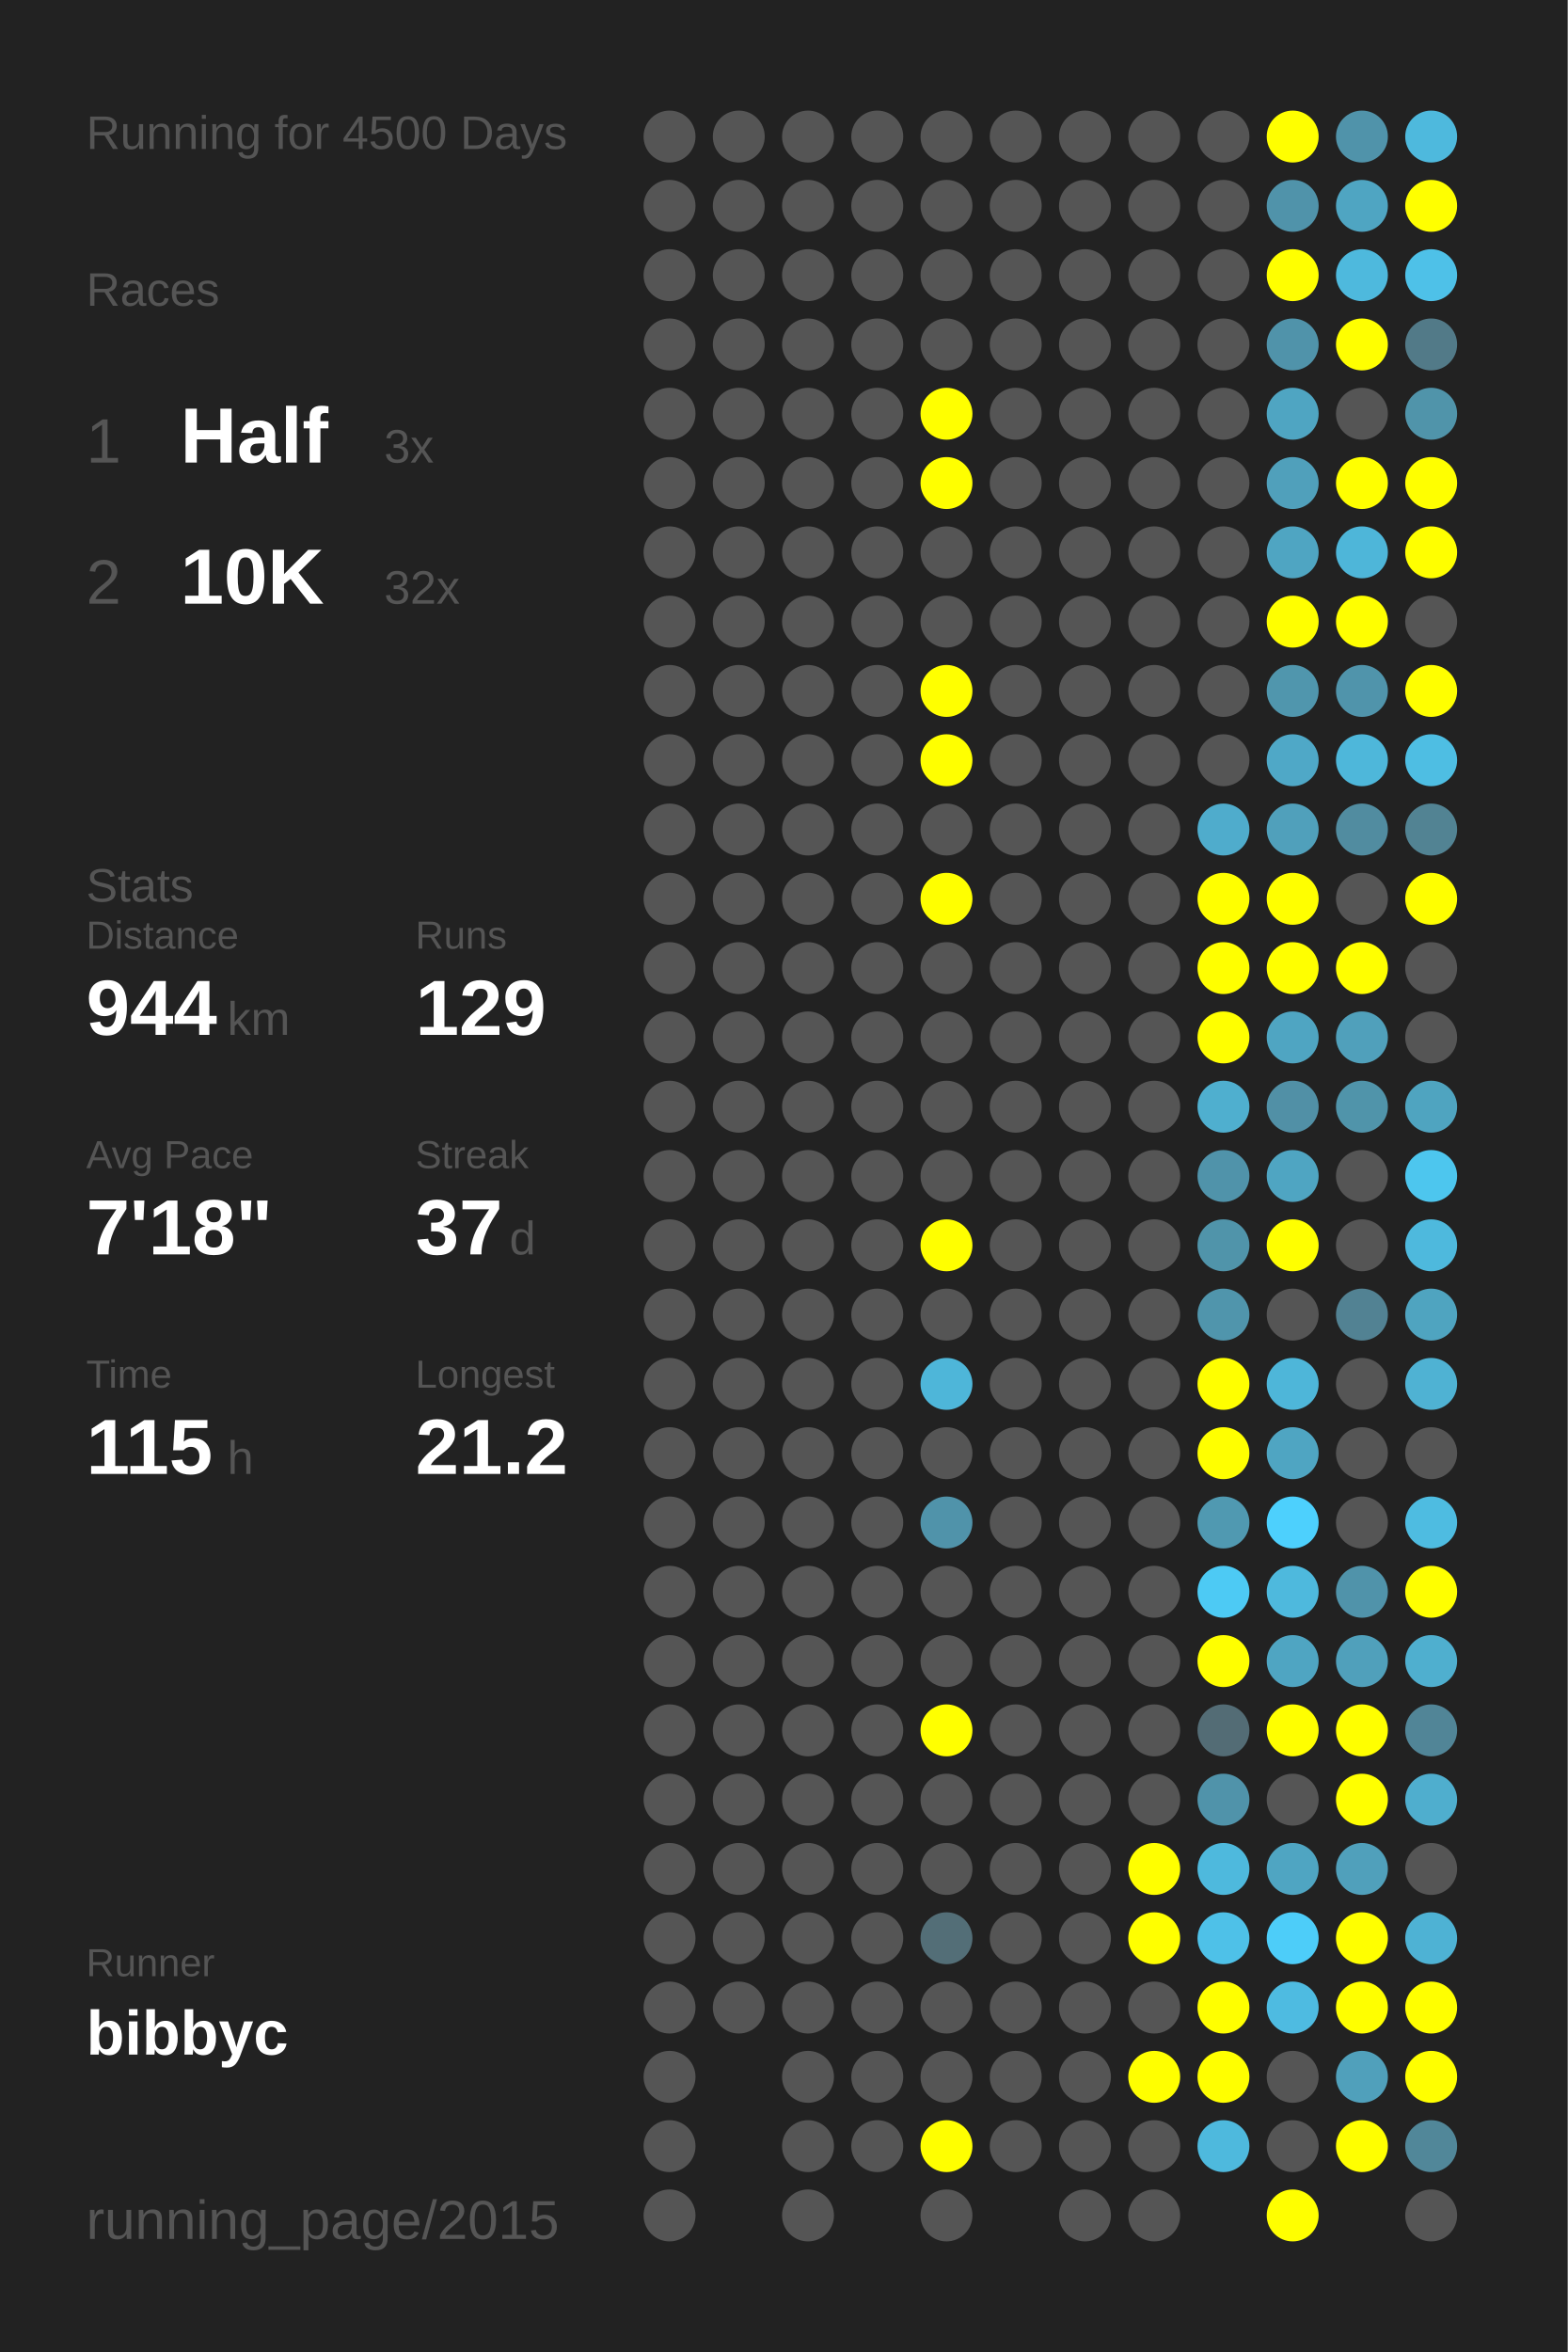
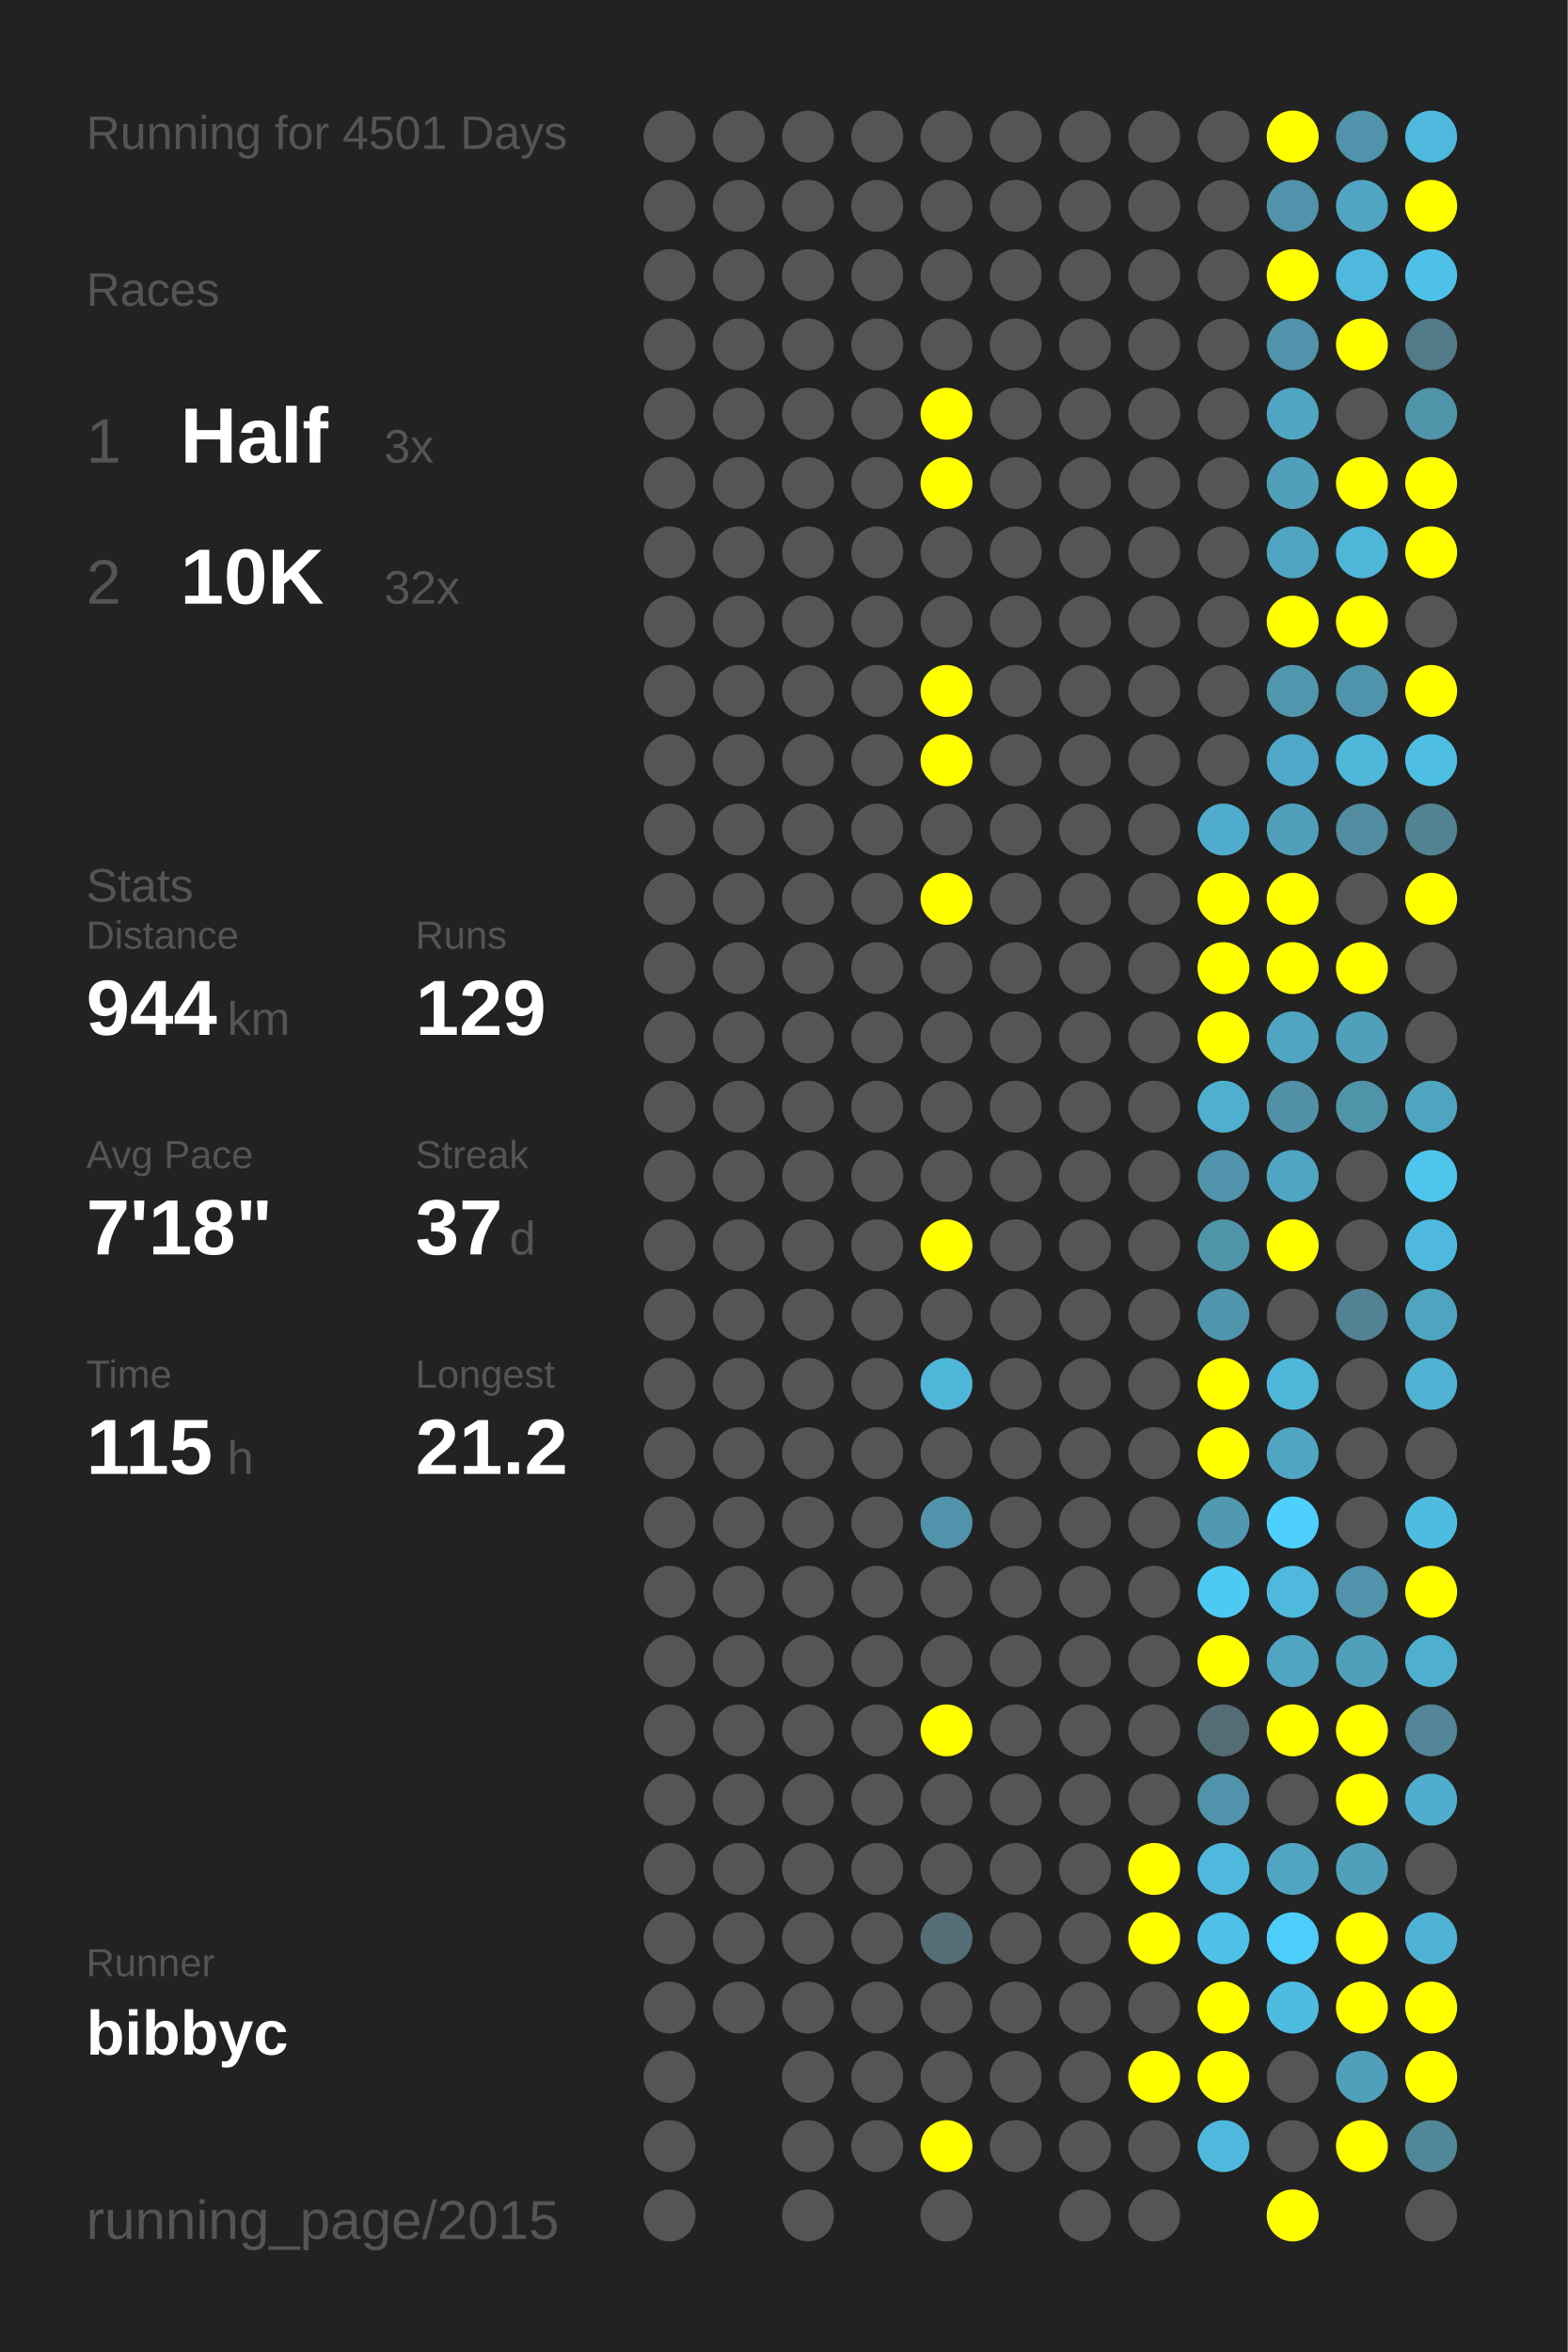
<svg xmlns="http://www.w3.org/2000/svg" baseProfile="full" height="300mm" version="1.1" viewBox="0,0,200,300" width="200mm">
  <defs />
  <rect fill="#222222" height="300" width="200" x="0" y="0" />
-   <text fill="#555555" style="font-size:6px; font-family:Arial;" x="11" y="19">Running for 4500 Days</text>
+   <text fill="#555555" style="font-size:6px; font-family:Arial;" x="11" y="19">Running for 4501 Days</text>
  <text fill="#555555" style="font-size:6px; font-family:Arial;" x="11" y="39">Races</text>
  <text fill="#555555" style="font-size:8px; font-family:Arial;" x="11" y="59">1</text>
  <text fill="#FFFFFF" style="font-size:10px; font-family:Arial; font-weight:bold;" x="23" y="59">Half</text>
  <text fill="#555555" style="font-size:6px; font-family:Arial;" x="49" y="59">3x</text>
  <text fill="#555555" style="font-size:8px; font-family:Arial;" x="11" y="77">2</text>
  <text fill="#FFFFFF" style="font-size:10px; font-family:Arial; font-weight:bold;" x="23" y="77">10K</text>
  <text fill="#555555" style="font-size:6px; font-family:Arial;" x="49" y="77">32x</text>
  <text fill="#555555" style="font-size:6px; font-family:Arial;" x="11" y="115">Stats</text>
  <text fill="#555555" style="font-size:5px; font-family:Arial;" x="11" y="121">Distance</text>
  <text fill="#FFFFFF" style="font-size:10px; font-family:Arial; font-weight:bold;" x="11" y="132">944</text>
  <text fill="#555555" style="font-size:6px; font-family:Arial;" x="29" y="132">km</text>
  <text fill="#555555" style="font-size:5px; font-family:Arial;" x="53" y="121">Runs</text>
  <text fill="#FFFFFF" style="font-size:10px; font-family:Arial; font-weight:bold;" x="53" y="132">129</text>
  <text fill="#555555" style="font-size:5px; font-family:Arial;" x="11" y="149">Avg Pace</text>
  <text fill="#FFFFFF" style="font-size:10px; font-family:Arial; font-weight:bold;" x="11" y="160">7'18"</text>
  <text fill="#555555" style="font-size:5px; font-family:Arial;" x="53" y="149">Streak</text>
  <text fill="#FFFFFF" style="font-size:10px; font-family:Arial; font-weight:bold;" x="53" y="160">37</text>
  <text fill="#555555" style="font-size:6px; font-family:Arial;" x="65" y="160">d</text>
  <text fill="#555555" style="font-size:5px; font-family:Arial;" x="11" y="177">Time</text>
  <text fill="#FFFFFF" style="font-size:10px; font-family:Arial; font-weight:bold;" x="11" y="188">115</text>
  <text fill="#555555" style="font-size:6px; font-family:Arial;" x="29" y="188">h</text>
  <text fill="#555555" style="font-size:5px; font-family:Arial;" x="53" y="177">Longest</text>
  <text fill="#FFFFFF" style="font-size:10px; font-family:Arial; font-weight:bold;" x="53" y="188">21.2</text>
  <text fill="#555555" style="font-size:5px; font-family:Arial;" x="11" y="252.065">Runner</text>
  <text fill="#FFFFFF" style="font-size:8px; font-family:Arial; font-weight:bold;" x="11" y="262.065">bibbyc</text>
  <text fill="#555555" style="font-size:7px; font-family:Arial;" x="11" y="285.581">running_page/2015</text>
  <circle cx="85.417" cy="17.419" fill="#555555" r="3.312" />
  <circle cx="85.417" cy="26.258" fill="#555555" r="3.312" />
  <circle cx="85.417" cy="35.097" fill="#555555" r="3.312" />
  <circle cx="85.417" cy="43.935" fill="#555555" r="3.312" />
  <circle cx="85.417" cy="52.774" fill="#555555" r="3.312" />
  <circle cx="85.417" cy="61.613" fill="#555555" r="3.312" />
  <circle cx="85.417" cy="70.452" fill="#555555" r="3.312" />
  <circle cx="85.417" cy="79.29" fill="#555555" r="3.312" />
  <circle cx="85.417" cy="88.129" fill="#555555" r="3.312" />
  <circle cx="85.417" cy="96.968" fill="#555555" r="3.312" />
  <circle cx="85.417" cy="105.806" fill="#555555" r="3.312" />
  <circle cx="85.417" cy="114.645" fill="#555555" r="3.312" />
  <circle cx="85.417" cy="123.484" fill="#555555" r="3.312" />
  <circle cx="85.417" cy="132.323" fill="#555555" r="3.312" />
  <circle cx="85.417" cy="141.161" fill="#555555" r="3.312" />
  <circle cx="85.417" cy="150" fill="#555555" r="3.312" />
  <circle cx="85.417" cy="158.839" fill="#555555" r="3.312" />
  <circle cx="85.417" cy="167.677" fill="#555555" r="3.312" />
  <circle cx="85.417" cy="176.516" fill="#555555" r="3.312" />
  <circle cx="85.417" cy="185.355" fill="#555555" r="3.312" />
  <circle cx="85.417" cy="194.194" fill="#555555" r="3.312" />
  <circle cx="85.417" cy="203.032" fill="#555555" r="3.312" />
  <circle cx="85.417" cy="211.871" fill="#555555" r="3.312" />
  <circle cx="85.417" cy="220.71" fill="#555555" r="3.312" />
  <circle cx="85.417" cy="229.548" fill="#555555" r="3.312" />
  <circle cx="85.417" cy="238.387" fill="#555555" r="3.312" />
  <circle cx="85.417" cy="247.226" fill="#555555" r="3.312" />
  <circle cx="85.417" cy="256.065" fill="#555555" r="3.312" />
  <circle cx="85.417" cy="264.903" fill="#555555" r="3.312" />
  <circle cx="85.417" cy="273.742" fill="#555555" r="3.312" />
  <circle cx="85.417" cy="282.581" fill="#555555" r="3.312" />
  <circle cx="94.25" cy="17.419" fill="#555555" r="3.312" />
  <circle cx="94.25" cy="26.258" fill="#555555" r="3.312" />
  <circle cx="94.25" cy="35.097" fill="#555555" r="3.312" />
  <circle cx="94.25" cy="43.935" fill="#555555" r="3.312" />
  <circle cx="94.25" cy="52.774" fill="#555555" r="3.312" />
  <circle cx="94.25" cy="61.613" fill="#555555" r="3.312" />
  <circle cx="94.25" cy="70.452" fill="#555555" r="3.312" />
  <circle cx="94.25" cy="79.29" fill="#555555" r="3.312" />
  <circle cx="94.25" cy="88.129" fill="#555555" r="3.312" />
  <circle cx="94.25" cy="96.968" fill="#555555" r="3.312" />
  <circle cx="94.25" cy="105.806" fill="#555555" r="3.312" />
  <circle cx="94.25" cy="114.645" fill="#555555" r="3.312" />
  <circle cx="94.25" cy="123.484" fill="#555555" r="3.312" />
  <circle cx="94.25" cy="132.323" fill="#555555" r="3.312" />
  <circle cx="94.25" cy="141.161" fill="#555555" r="3.312" />
  <circle cx="94.25" cy="150" fill="#555555" r="3.312" />
  <circle cx="94.25" cy="158.839" fill="#555555" r="3.312" />
  <circle cx="94.25" cy="167.677" fill="#555555" r="3.312" />
  <circle cx="94.25" cy="176.516" fill="#555555" r="3.312" />
  <circle cx="94.25" cy="185.355" fill="#555555" r="3.312" />
  <circle cx="94.25" cy="194.194" fill="#555555" r="3.312" />
  <circle cx="94.25" cy="203.032" fill="#555555" r="3.312" />
  <circle cx="94.25" cy="211.871" fill="#555555" r="3.312" />
  <circle cx="94.25" cy="220.71" fill="#555555" r="3.312" />
  <circle cx="94.25" cy="229.548" fill="#555555" r="3.312" />
  <circle cx="94.25" cy="238.387" fill="#555555" r="3.312" />
  <circle cx="94.25" cy="247.226" fill="#555555" r="3.312" />
  <circle cx="94.25" cy="256.065" fill="#555555" r="3.312" />
  <circle cx="103.083" cy="17.419" fill="#555555" r="3.312" />
  <circle cx="103.083" cy="26.258" fill="#555555" r="3.312" />
  <circle cx="103.083" cy="35.097" fill="#555555" r="3.312" />
  <circle cx="103.083" cy="43.935" fill="#555555" r="3.312" />
  <circle cx="103.083" cy="52.774" fill="#555555" r="3.312" />
  <circle cx="103.083" cy="61.613" fill="#555555" r="3.312" />
  <circle cx="103.083" cy="70.452" fill="#555555" r="3.312" />
  <circle cx="103.083" cy="79.29" fill="#555555" r="3.312" />
  <circle cx="103.083" cy="88.129" fill="#555555" r="3.312" />
  <circle cx="103.083" cy="96.968" fill="#555555" r="3.312" />
  <circle cx="103.083" cy="105.806" fill="#555555" r="3.312" />
  <circle cx="103.083" cy="114.645" fill="#555555" r="3.312" />
  <circle cx="103.083" cy="123.484" fill="#555555" r="3.312" />
  <circle cx="103.083" cy="132.323" fill="#555555" r="3.312" />
  <circle cx="103.083" cy="141.161" fill="#555555" r="3.312" />
  <circle cx="103.083" cy="150" fill="#555555" r="3.312" />
  <circle cx="103.083" cy="158.839" fill="#555555" r="3.312" />
  <circle cx="103.083" cy="167.677" fill="#555555" r="3.312" />
  <circle cx="103.083" cy="176.516" fill="#555555" r="3.312" />
  <circle cx="103.083" cy="185.355" fill="#555555" r="3.312" />
  <circle cx="103.083" cy="194.194" fill="#555555" r="3.312" />
  <circle cx="103.083" cy="203.032" fill="#555555" r="3.312" />
  <circle cx="103.083" cy="211.871" fill="#555555" r="3.312" />
  <circle cx="103.083" cy="220.71" fill="#555555" r="3.312" />
  <circle cx="103.083" cy="229.548" fill="#555555" r="3.312" />
  <circle cx="103.083" cy="238.387" fill="#555555" r="3.312" />
  <circle cx="103.083" cy="247.226" fill="#555555" r="3.312" />
  <circle cx="103.083" cy="256.065" fill="#555555" r="3.312" />
  <circle cx="103.083" cy="264.903" fill="#555555" r="3.312" />
  <circle cx="103.083" cy="273.742" fill="#555555" r="3.312" />
  <circle cx="103.083" cy="282.581" fill="#555555" r="3.312" />
  <circle cx="111.917" cy="17.419" fill="#555555" r="3.312" />
  <circle cx="111.917" cy="26.258" fill="#555555" r="3.312" />
  <circle cx="111.917" cy="35.097" fill="#555555" r="3.312" />
  <circle cx="111.917" cy="43.935" fill="#555555" r="3.312" />
  <circle cx="111.917" cy="52.774" fill="#555555" r="3.312" />
  <circle cx="111.917" cy="61.613" fill="#555555" r="3.312" />
  <circle cx="111.917" cy="70.452" fill="#555555" r="3.312" />
  <circle cx="111.917" cy="79.29" fill="#555555" r="3.312" />
  <circle cx="111.917" cy="88.129" fill="#555555" r="3.312" />
  <circle cx="111.917" cy="96.968" fill="#555555" r="3.312" />
  <circle cx="111.917" cy="105.806" fill="#555555" r="3.312" />
  <circle cx="111.917" cy="114.645" fill="#555555" r="3.312" />
  <circle cx="111.917" cy="123.484" fill="#555555" r="3.312" />
  <circle cx="111.917" cy="132.323" fill="#555555" r="3.312" />
  <circle cx="111.917" cy="141.161" fill="#555555" r="3.312" />
  <circle cx="111.917" cy="150" fill="#555555" r="3.312" />
  <circle cx="111.917" cy="158.839" fill="#555555" r="3.312" />
  <circle cx="111.917" cy="167.677" fill="#555555" r="3.312" />
  <circle cx="111.917" cy="176.516" fill="#555555" r="3.312" />
  <circle cx="111.917" cy="185.355" fill="#555555" r="3.312" />
  <circle cx="111.917" cy="194.194" fill="#555555" r="3.312" />
  <circle cx="111.917" cy="203.032" fill="#555555" r="3.312" />
  <circle cx="111.917" cy="211.871" fill="#555555" r="3.312" />
  <circle cx="111.917" cy="220.71" fill="#555555" r="3.312" />
  <circle cx="111.917" cy="229.548" fill="#555555" r="3.312" />
  <circle cx="111.917" cy="238.387" fill="#555555" r="3.312" />
  <circle cx="111.917" cy="247.226" fill="#555555" r="3.312" />
  <circle cx="111.917" cy="256.065" fill="#555555" r="3.312" />
  <circle cx="111.917" cy="264.903" fill="#555555" r="3.312" />
  <circle cx="111.917" cy="273.742" fill="#555555" r="3.312" />
  <circle cx="120.75" cy="17.419" fill="#555555" r="3.312" />
  <circle cx="120.75" cy="26.258" fill="#555555" r="3.312" />
  <circle cx="120.75" cy="35.097" fill="#555555" r="3.312" />
  <circle cx="120.75" cy="43.935" fill="#555555" r="3.312" />
  <circle cx="120.75" cy="52.774" fill="#FFFF00" r="3.312" />
  <circle cx="120.75" cy="61.613" fill="#FFFF00" r="3.312" />
  <circle cx="120.75" cy="70.452" fill="#555555" r="3.312" />
  <circle cx="120.75" cy="79.29" fill="#555555" r="3.312" />
  <circle cx="120.75" cy="88.129" fill="#FFFF00" r="3.312" />
  <circle cx="120.75" cy="96.968" fill="#FFFF00" r="3.312" />
  <circle cx="120.75" cy="105.806" fill="#555555" r="3.312" />
  <circle cx="120.75" cy="114.645" fill="#FFFF00" r="3.312" />
  <circle cx="120.75" cy="123.484" fill="#555555" r="3.312" />
  <circle cx="120.75" cy="132.323" fill="#555555" r="3.312" />
  <circle cx="120.75" cy="141.161" fill="#555555" r="3.312" />
  <circle cx="120.75" cy="150" fill="#555555" r="3.312" />
  <circle cx="120.75" cy="158.839" fill="#FFFF00" r="3.312" />
  <circle cx="120.75" cy="167.677" fill="#555555" r="3.312" />
  <circle cx="120.75" cy="176.516" fill="#4eb6d9" r="3.312" />
  <circle cx="120.75" cy="185.355" fill="#555555" r="3.312" />
  <circle cx="120.75" cy="194.194" fill="#5093aa" r="3.312" />
  <circle cx="120.75" cy="203.032" fill="#555555" r="3.312" />
  <circle cx="120.75" cy="211.871" fill="#555555" r="3.312" />
  <circle cx="120.75" cy="220.71" fill="#FFFF00" r="3.312" />
  <circle cx="120.75" cy="229.548" fill="#555555" r="3.312" />
  <circle cx="120.75" cy="238.387" fill="#555555" r="3.312" />
  <circle cx="120.75" cy="247.226" fill="#536e77" r="3.312" />
  <circle cx="120.75" cy="256.065" fill="#555555" r="3.312" />
  <circle cx="120.75" cy="264.903" fill="#555555" r="3.312" />
  <circle cx="120.75" cy="273.742" fill="#FFFF00" r="3.312" />
  <circle cx="120.75" cy="282.581" fill="#555555" r="3.312" />
  <circle cx="129.583" cy="17.419" fill="#555555" r="3.312" />
  <circle cx="129.583" cy="26.258" fill="#555555" r="3.312" />
  <circle cx="129.583" cy="35.097" fill="#555555" r="3.312" />
  <circle cx="129.583" cy="43.935" fill="#555555" r="3.312" />
  <circle cx="129.583" cy="52.774" fill="#555555" r="3.312" />
  <circle cx="129.583" cy="61.613" fill="#555555" r="3.312" />
  <circle cx="129.583" cy="70.452" fill="#555555" r="3.312" />
  <circle cx="129.583" cy="79.29" fill="#555555" r="3.312" />
  <circle cx="129.583" cy="88.129" fill="#555555" r="3.312" />
  <circle cx="129.583" cy="96.968" fill="#555555" r="3.312" />
  <circle cx="129.583" cy="105.806" fill="#555555" r="3.312" />
  <circle cx="129.583" cy="114.645" fill="#555555" r="3.312" />
  <circle cx="129.583" cy="123.484" fill="#555555" r="3.312" />
  <circle cx="129.583" cy="132.323" fill="#555555" r="3.312" />
  <circle cx="129.583" cy="141.161" fill="#555555" r="3.312" />
  <circle cx="129.583" cy="150" fill="#555555" r="3.312" />
  <circle cx="129.583" cy="158.839" fill="#555555" r="3.312" />
  <circle cx="129.583" cy="167.677" fill="#555555" r="3.312" />
  <circle cx="129.583" cy="176.516" fill="#555555" r="3.312" />
  <circle cx="129.583" cy="185.355" fill="#555555" r="3.312" />
  <circle cx="129.583" cy="194.194" fill="#555555" r="3.312" />
  <circle cx="129.583" cy="203.032" fill="#555555" r="3.312" />
  <circle cx="129.583" cy="211.871" fill="#555555" r="3.312" />
  <circle cx="129.583" cy="220.71" fill="#555555" r="3.312" />
  <circle cx="129.583" cy="229.548" fill="#555555" r="3.312" />
  <circle cx="129.583" cy="238.387" fill="#555555" r="3.312" />
  <circle cx="129.583" cy="247.226" fill="#555555" r="3.312" />
  <circle cx="129.583" cy="256.065" fill="#555555" r="3.312" />
  <circle cx="129.583" cy="264.903" fill="#555555" r="3.312" />
  <circle cx="129.583" cy="273.742" fill="#555555" r="3.312" />
  <circle cx="138.417" cy="17.419" fill="#555555" r="3.312" />
  <circle cx="138.417" cy="26.258" fill="#555555" r="3.312" />
  <circle cx="138.417" cy="35.097" fill="#555555" r="3.312" />
  <circle cx="138.417" cy="43.935" fill="#555555" r="3.312" />
  <circle cx="138.417" cy="52.774" fill="#555555" r="3.312" />
  <circle cx="138.417" cy="61.613" fill="#555555" r="3.312" />
  <circle cx="138.417" cy="70.452" fill="#555555" r="3.312" />
  <circle cx="138.417" cy="79.29" fill="#555555" r="3.312" />
  <circle cx="138.417" cy="88.129" fill="#555555" r="3.312" />
  <circle cx="138.417" cy="96.968" fill="#555555" r="3.312" />
  <circle cx="138.417" cy="105.806" fill="#555555" r="3.312" />
  <circle cx="138.417" cy="114.645" fill="#555555" r="3.312" />
  <circle cx="138.417" cy="123.484" fill="#555555" r="3.312" />
  <circle cx="138.417" cy="132.323" fill="#555555" r="3.312" />
  <circle cx="138.417" cy="141.161" fill="#555555" r="3.312" />
  <circle cx="138.417" cy="150" fill="#555555" r="3.312" />
  <circle cx="138.417" cy="158.839" fill="#555555" r="3.312" />
  <circle cx="138.417" cy="167.677" fill="#555555" r="3.312" />
  <circle cx="138.417" cy="176.516" fill="#555555" r="3.312" />
  <circle cx="138.417" cy="185.355" fill="#555555" r="3.312" />
  <circle cx="138.417" cy="194.194" fill="#555555" r="3.312" />
  <circle cx="138.417" cy="203.032" fill="#555555" r="3.312" />
  <circle cx="138.417" cy="211.871" fill="#555555" r="3.312" />
  <circle cx="138.417" cy="220.71" fill="#555555" r="3.312" />
  <circle cx="138.417" cy="229.548" fill="#555555" r="3.312" />
  <circle cx="138.417" cy="238.387" fill="#555555" r="3.312" />
  <circle cx="138.417" cy="247.226" fill="#555555" r="3.312" />
  <circle cx="138.417" cy="256.065" fill="#555555" r="3.312" />
  <circle cx="138.417" cy="264.903" fill="#555555" r="3.312" />
  <circle cx="138.417" cy="273.742" fill="#555555" r="3.312" />
  <circle cx="138.417" cy="282.581" fill="#555555" r="3.312" />
  <circle cx="147.25" cy="17.419" fill="#555555" r="3.312" />
  <circle cx="147.25" cy="26.258" fill="#555555" r="3.312" />
  <circle cx="147.25" cy="35.097" fill="#555555" r="3.312" />
  <circle cx="147.25" cy="43.935" fill="#555555" r="3.312" />
  <circle cx="147.25" cy="52.774" fill="#555555" r="3.312" />
  <circle cx="147.25" cy="61.613" fill="#555555" r="3.312" />
  <circle cx="147.25" cy="70.452" fill="#555555" r="3.312" />
  <circle cx="147.25" cy="79.29" fill="#555555" r="3.312" />
  <circle cx="147.25" cy="88.129" fill="#555555" r="3.312" />
  <circle cx="147.25" cy="96.968" fill="#555555" r="3.312" />
  <circle cx="147.25" cy="105.806" fill="#555555" r="3.312" />
  <circle cx="147.25" cy="114.645" fill="#555555" r="3.312" />
  <circle cx="147.25" cy="123.484" fill="#555555" r="3.312" />
  <circle cx="147.25" cy="132.323" fill="#555555" r="3.312" />
  <circle cx="147.25" cy="141.161" fill="#555555" r="3.312" />
  <circle cx="147.25" cy="150" fill="#555555" r="3.312" />
  <circle cx="147.25" cy="158.839" fill="#555555" r="3.312" />
  <circle cx="147.25" cy="167.677" fill="#555555" r="3.312" />
  <circle cx="147.25" cy="176.516" fill="#555555" r="3.312" />
  <circle cx="147.25" cy="185.355" fill="#555555" r="3.312" />
  <circle cx="147.25" cy="194.194" fill="#555555" r="3.312" />
  <circle cx="147.25" cy="203.032" fill="#555555" r="3.312" />
  <circle cx="147.25" cy="211.871" fill="#555555" r="3.312" />
  <circle cx="147.25" cy="220.71" fill="#555555" r="3.312" />
  <circle cx="147.25" cy="229.548" fill="#555555" r="3.312" />
  <circle cx="147.25" cy="238.387" fill="#FFFF00" r="3.312" />
  <circle cx="147.25" cy="247.226" fill="#FFFF00" r="3.312" />
  <circle cx="147.25" cy="256.065" fill="#555555" r="3.312" />
  <circle cx="147.25" cy="264.903" fill="#FFFF00" r="3.312" />
  <circle cx="147.25" cy="273.742" fill="#555555" r="3.312" />
  <circle cx="147.25" cy="282.581" fill="#555555" r="3.312" />
  <circle cx="156.083" cy="17.419" fill="#555555" r="3.312" />
  <circle cx="156.083" cy="26.258" fill="#555555" r="3.312" />
  <circle cx="156.083" cy="35.097" fill="#555555" r="3.312" />
  <circle cx="156.083" cy="43.935" fill="#555555" r="3.312" />
  <circle cx="156.083" cy="52.774" fill="#555555" r="3.312" />
  <circle cx="156.083" cy="61.613" fill="#555555" r="3.312" />
  <circle cx="156.083" cy="70.452" fill="#555555" r="3.312" />
  <circle cx="156.083" cy="79.29" fill="#555555" r="3.312" />
  <circle cx="156.083" cy="88.129" fill="#555555" r="3.312" />
  <circle cx="156.083" cy="96.968" fill="#555555" r="3.312" />
  <circle cx="156.083" cy="105.806" fill="#4faccc" r="3.312" />
  <circle cx="156.083" cy="114.645" fill="#FFFF00" r="3.312" />
  <circle cx="156.083" cy="123.484" fill="#FFFF00" r="3.312" />
  <circle cx="156.083" cy="132.323" fill="#FFFF00" r="3.312" />
  <circle cx="156.083" cy="141.161" fill="#4fafcf" r="3.312" />
  <circle cx="156.083" cy="150" fill="#5093aa" r="3.312" />
  <circle cx="156.083" cy="158.839" fill="#5094aa" r="3.312" />
  <circle cx="156.083" cy="167.677" fill="#5095ac" r="3.312" />
  <circle cx="156.083" cy="176.516" fill="#FFFF00" r="3.312" />
  <circle cx="156.083" cy="185.355" fill="#FFFF00" r="3.312" />
  <circle cx="156.083" cy="194.194" fill="#5099b1" r="3.312" />
  <circle cx="156.083" cy="203.032" fill="#4dcaf4" r="3.312" />
  <circle cx="156.083" cy="211.871" fill="#FFFF00" r="3.312" />
  <circle cx="156.083" cy="220.71" fill="#536c75" r="3.312" />
  <circle cx="156.083" cy="229.548" fill="#5093aa" r="3.312" />
  <circle cx="156.083" cy="238.387" fill="#4eb9dd" r="3.312" />
  <circle cx="156.083" cy="247.226" fill="#4ec1e8" r="3.312" />
  <circle cx="156.083" cy="256.065" fill="#FFFF00" r="3.312" />
  <circle cx="156.083" cy="264.903" fill="#FFFF00" r="3.312" />
  <circle cx="156.083" cy="273.742" fill="#4eb9dd" r="3.312" />
  <circle cx="164.917" cy="17.419" fill="#FFFF00" r="3.312" />
  <circle cx="164.917" cy="26.258" fill="#5093aa" r="3.312" />
  <circle cx="164.917" cy="35.097" fill="#FFFF00" r="3.312" />
  <circle cx="164.917" cy="43.935" fill="#5093aa" r="3.312" />
  <circle cx="164.917" cy="52.774" fill="#4fa5c2" r="3.312" />
  <circle cx="164.917" cy="61.613" fill="#50a0bb" r="3.312" />
  <circle cx="164.917" cy="70.452" fill="#4fa5c2" r="3.312" />
  <circle cx="164.917" cy="79.29" fill="#FFFF00" r="3.312" />
  <circle cx="164.917" cy="88.129" fill="#5096ad" r="3.312" />
  <circle cx="164.917" cy="96.968" fill="#4fa8c7" r="3.312" />
  <circle cx="164.917" cy="105.806" fill="#50a0bb" r="3.312" />
  <circle cx="164.917" cy="114.645" fill="#FFFF00" r="3.312" />
  <circle cx="164.917" cy="123.484" fill="#FFFF00" r="3.312" />
  <circle cx="164.917" cy="132.323" fill="#4fa5c2" r="3.312" />
  <circle cx="164.917" cy="141.161" fill="#5190a6" r="3.312" />
  <circle cx="164.917" cy="150" fill="#4fa5c2" r="3.312" />
  <circle cx="164.917" cy="158.839" fill="#FFFF00" r="3.312" />
  <circle cx="164.917" cy="167.677" fill="#555555" r="3.312" />
  <circle cx="164.917" cy="176.516" fill="#4eb6d9" r="3.312" />
  <circle cx="164.917" cy="185.355" fill="#4fa5c2" r="3.312" />
  <circle cx="164.917" cy="194.194" fill="#4dd0fd" r="3.312" />
  <circle cx="164.917" cy="203.032" fill="#4eb9dd" r="3.312" />
  <circle cx="164.917" cy="211.871" fill="#4fa5c2" r="3.312" />
  <circle cx="164.917" cy="220.71" fill="#FFFF00" r="3.312" />
  <circle cx="164.917" cy="229.548" fill="#555555" r="3.312" />
  <circle cx="164.917" cy="238.387" fill="#4fa5c2" r="3.312" />
  <circle cx="164.917" cy="247.226" fill="#4dcdf9" r="3.312" />
  <circle cx="164.917" cy="256.065" fill="#4ebbe1" r="3.312" />
  <circle cx="164.917" cy="264.903" fill="#555555" r="3.312" />
  <circle cx="164.917" cy="273.742" fill="#555555" r="3.312" />
  <circle cx="164.917" cy="282.581" fill="#FFFF00" r="3.312" />
  <circle cx="173.75" cy="17.419" fill="#5093aa" r="3.312" />
  <circle cx="173.75" cy="26.258" fill="#4fa5c2" r="3.312" />
  <circle cx="173.75" cy="35.097" fill="#4eb9dd" r="3.312" />
  <circle cx="173.75" cy="43.935" fill="#FFFF00" r="3.312" />
  <circle cx="173.75" cy="52.774" fill="#555555" r="3.312" />
  <circle cx="173.75" cy="61.613" fill="#FFFF00" r="3.312" />
  <circle cx="173.75" cy="70.452" fill="#4eb6d9" r="3.312" />
  <circle cx="173.75" cy="79.29" fill="#FFFF00" r="3.312" />
  <circle cx="173.75" cy="88.129" fill="#5094ab" r="3.312" />
  <circle cx="173.75" cy="96.968" fill="#4eb7da" r="3.312" />
  <circle cx="173.75" cy="105.806" fill="#518ca0" r="3.312" />
  <circle cx="173.75" cy="114.645" fill="#555555" r="3.312" />
  <circle cx="173.75" cy="123.484" fill="#FFFF00" r="3.312" />
  <circle cx="173.75" cy="132.323" fill="#50a0bb" r="3.312" />
  <circle cx="173.75" cy="141.161" fill="#5094aa" r="3.312" />
  <circle cx="173.75" cy="150" fill="#555555" r="3.312" />
  <circle cx="173.75" cy="158.839" fill="#555555" r="3.312" />
  <circle cx="173.75" cy="167.677" fill="#528293" r="3.312" />
  <circle cx="173.75" cy="176.516" fill="#555555" r="3.312" />
  <circle cx="173.75" cy="185.355" fill="#555555" r="3.312" />
  <circle cx="173.75" cy="194.194" fill="#555555" r="3.312" />
  <circle cx="173.75" cy="203.032" fill="#5093aa" r="3.312" />
  <circle cx="173.75" cy="211.871" fill="#50a0bb" r="3.312" />
  <circle cx="173.75" cy="220.71" fill="#FFFF00" r="3.312" />
  <circle cx="173.75" cy="229.548" fill="#FFFF00" r="3.312" />
  <circle cx="173.75" cy="238.387" fill="#50a0bb" r="3.312" />
  <circle cx="173.75" cy="247.226" fill="#FFFF00" r="3.312" />
  <circle cx="173.75" cy="256.065" fill="#FFFF00" r="3.312" />
  <circle cx="173.75" cy="264.903" fill="#50a0bb" r="3.312" />
  <circle cx="173.75" cy="273.742" fill="#FFFF00" r="3.312" />
  <circle cx="182.583" cy="17.419" fill="#4eb9dd" r="3.312" />
  <circle cx="182.583" cy="26.258" fill="#FFFF00" r="3.312" />
  <circle cx="182.583" cy="35.097" fill="#4ec1e8" r="3.312" />
  <circle cx="182.583" cy="43.935" fill="#527a88" r="3.312" />
  <circle cx="182.583" cy="52.774" fill="#5094aa" r="3.312" />
  <circle cx="182.583" cy="61.613" fill="#FFFF00" r="3.312" />
  <circle cx="182.583" cy="70.452" fill="#FFFF00" r="3.312" />
  <circle cx="182.583" cy="79.29" fill="#555555" r="3.312" />
  <circle cx="182.583" cy="88.129" fill="#FFFF00" r="3.312" />
  <circle cx="182.583" cy="96.968" fill="#4ebee3" r="3.312" />
  <circle cx="182.583" cy="105.806" fill="#528393" r="3.312" />
  <circle cx="182.583" cy="114.645" fill="#FFFF00" r="3.312" />
  <circle cx="182.583" cy="123.484" fill="#555555" r="3.312" />
  <circle cx="182.583" cy="132.323" fill="#555555" r="3.312" />
  <circle cx="182.583" cy="141.161" fill="#4fa4c0" r="3.312" />
  <circle cx="182.583" cy="150" fill="#4dc6ee" r="3.312" />
  <circle cx="182.583" cy="158.839" fill="#4eb9dd" r="3.312" />
  <circle cx="182.583" cy="167.677" fill="#4fa4c0" r="3.312" />
  <circle cx="182.583" cy="176.516" fill="#4fb2d3" r="3.312" />
  <circle cx="182.583" cy="185.355" fill="#555555" r="3.312" />
  <circle cx="182.583" cy="194.194" fill="#4ebce1" r="3.312" />
  <circle cx="182.583" cy="203.032" fill="#FFFF00" r="3.312" />
  <circle cx="182.583" cy="211.871" fill="#4fafcf" r="3.312" />
  <circle cx="182.583" cy="220.71" fill="#518597" r="3.312" />
  <circle cx="182.583" cy="229.548" fill="#4faece" r="3.312" />
  <circle cx="182.583" cy="238.387" fill="#555555" r="3.312" />
  <circle cx="182.583" cy="247.226" fill="#4eb2d4" r="3.312" />
  <circle cx="182.583" cy="256.065" fill="#FFFF00" r="3.312" />
  <circle cx="182.583" cy="264.903" fill="#FFFF00" r="3.312" />
  <circle cx="182.583" cy="273.742" fill="#518799" r="3.312" />
  <circle cx="182.583" cy="282.581" fill="#555555" r="3.312" />
</svg>
